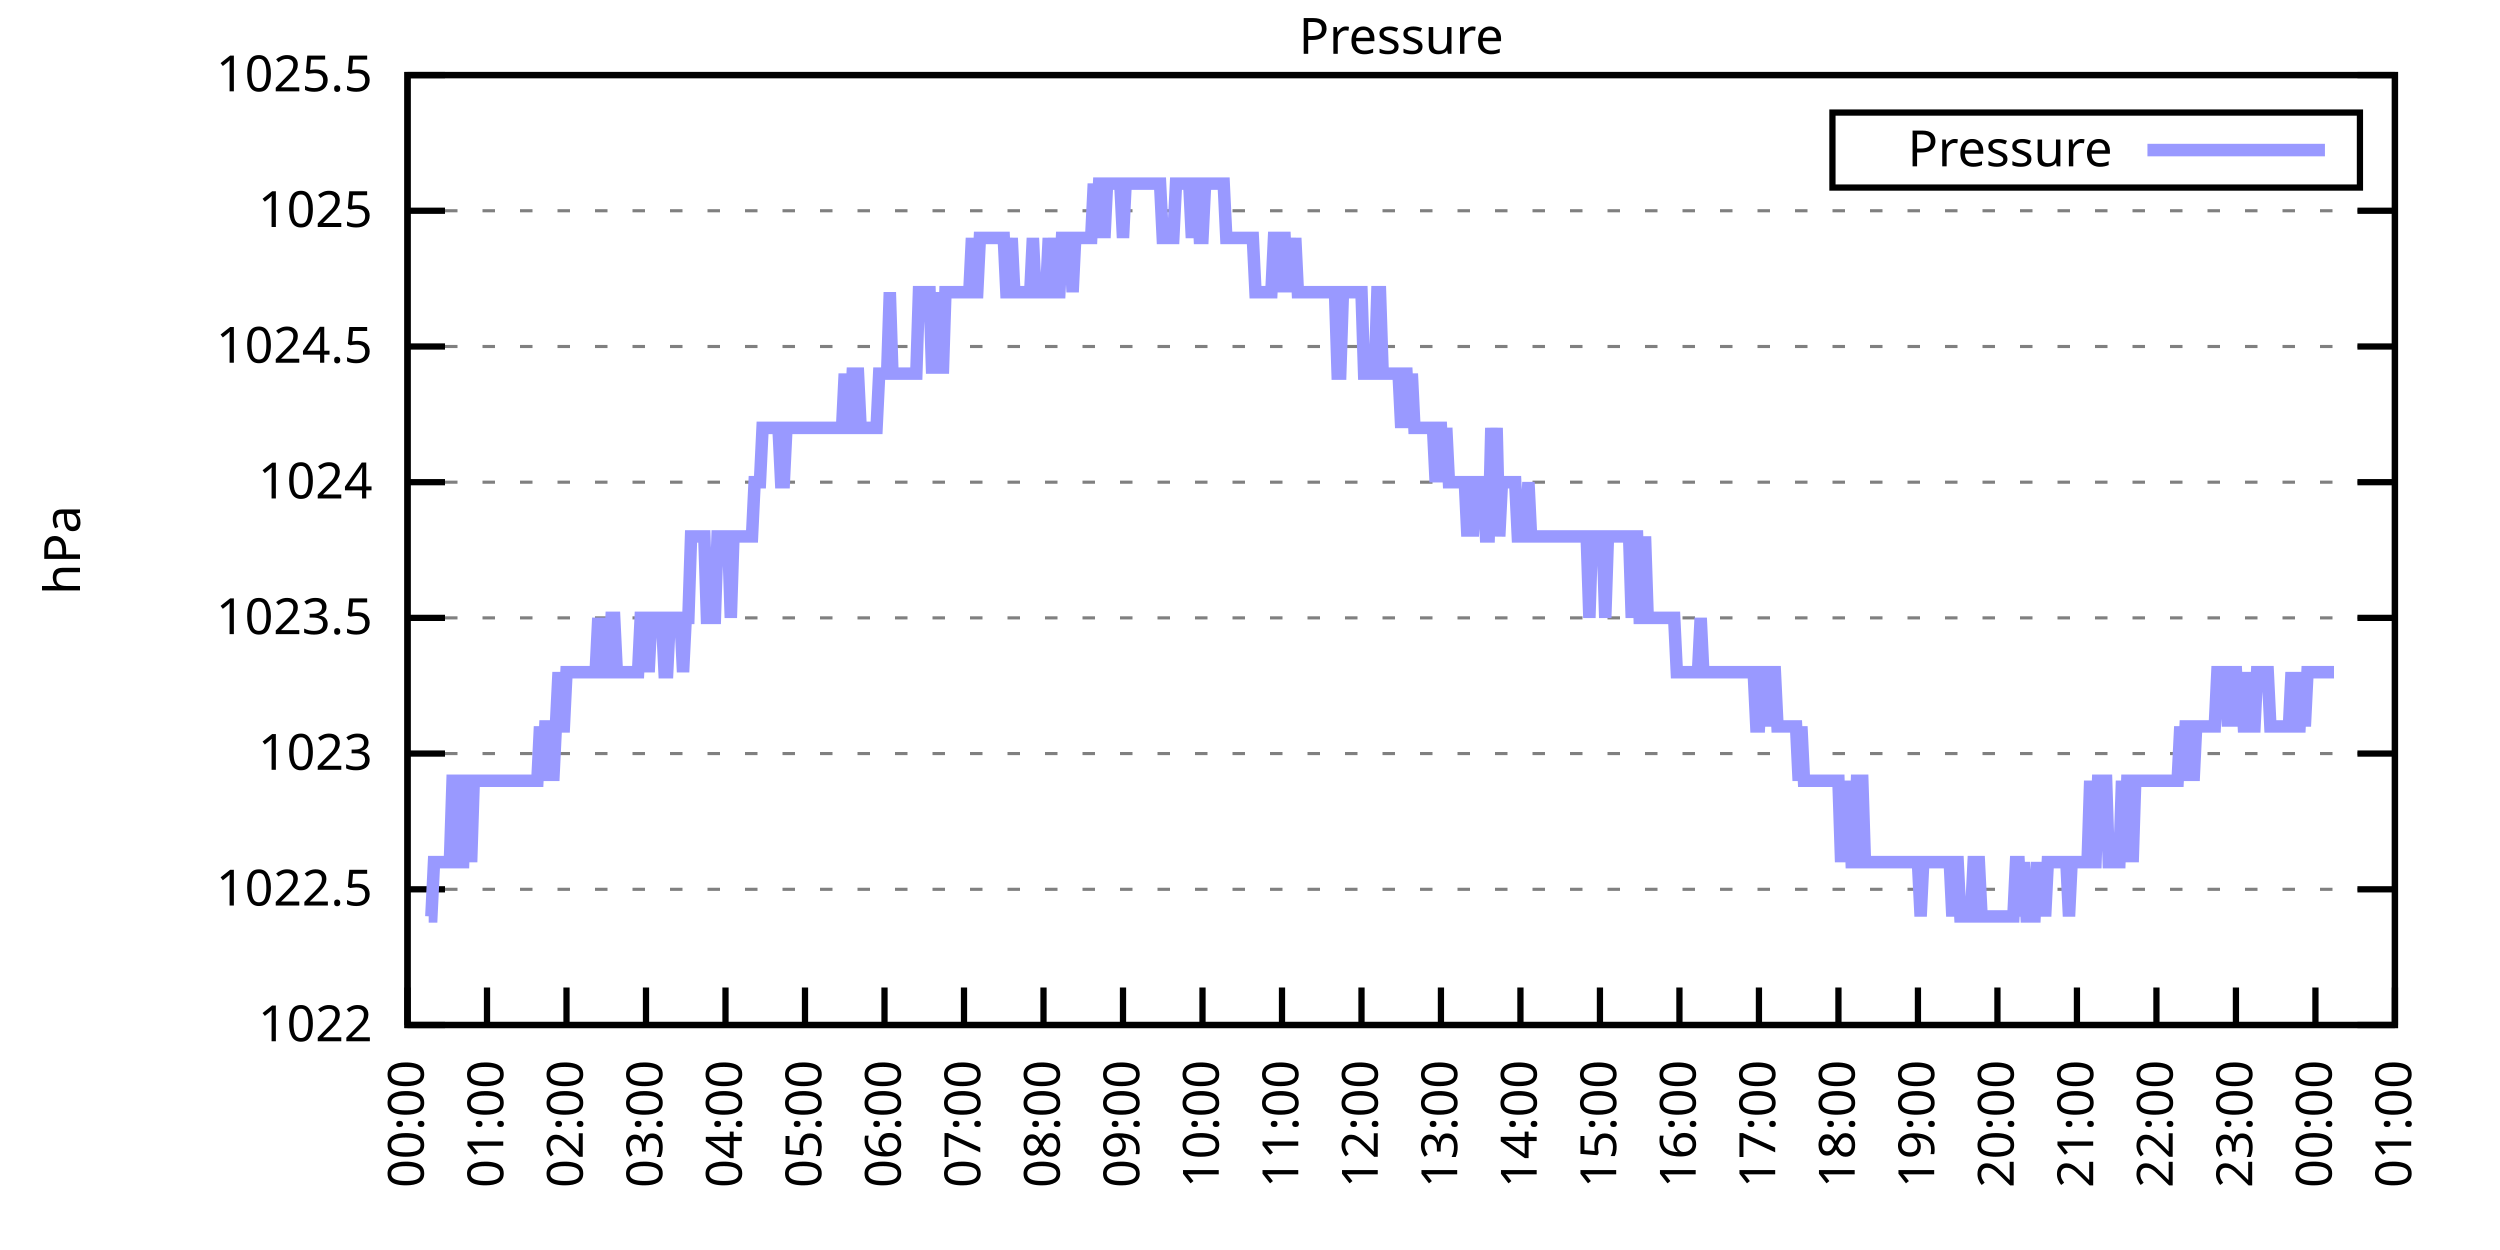
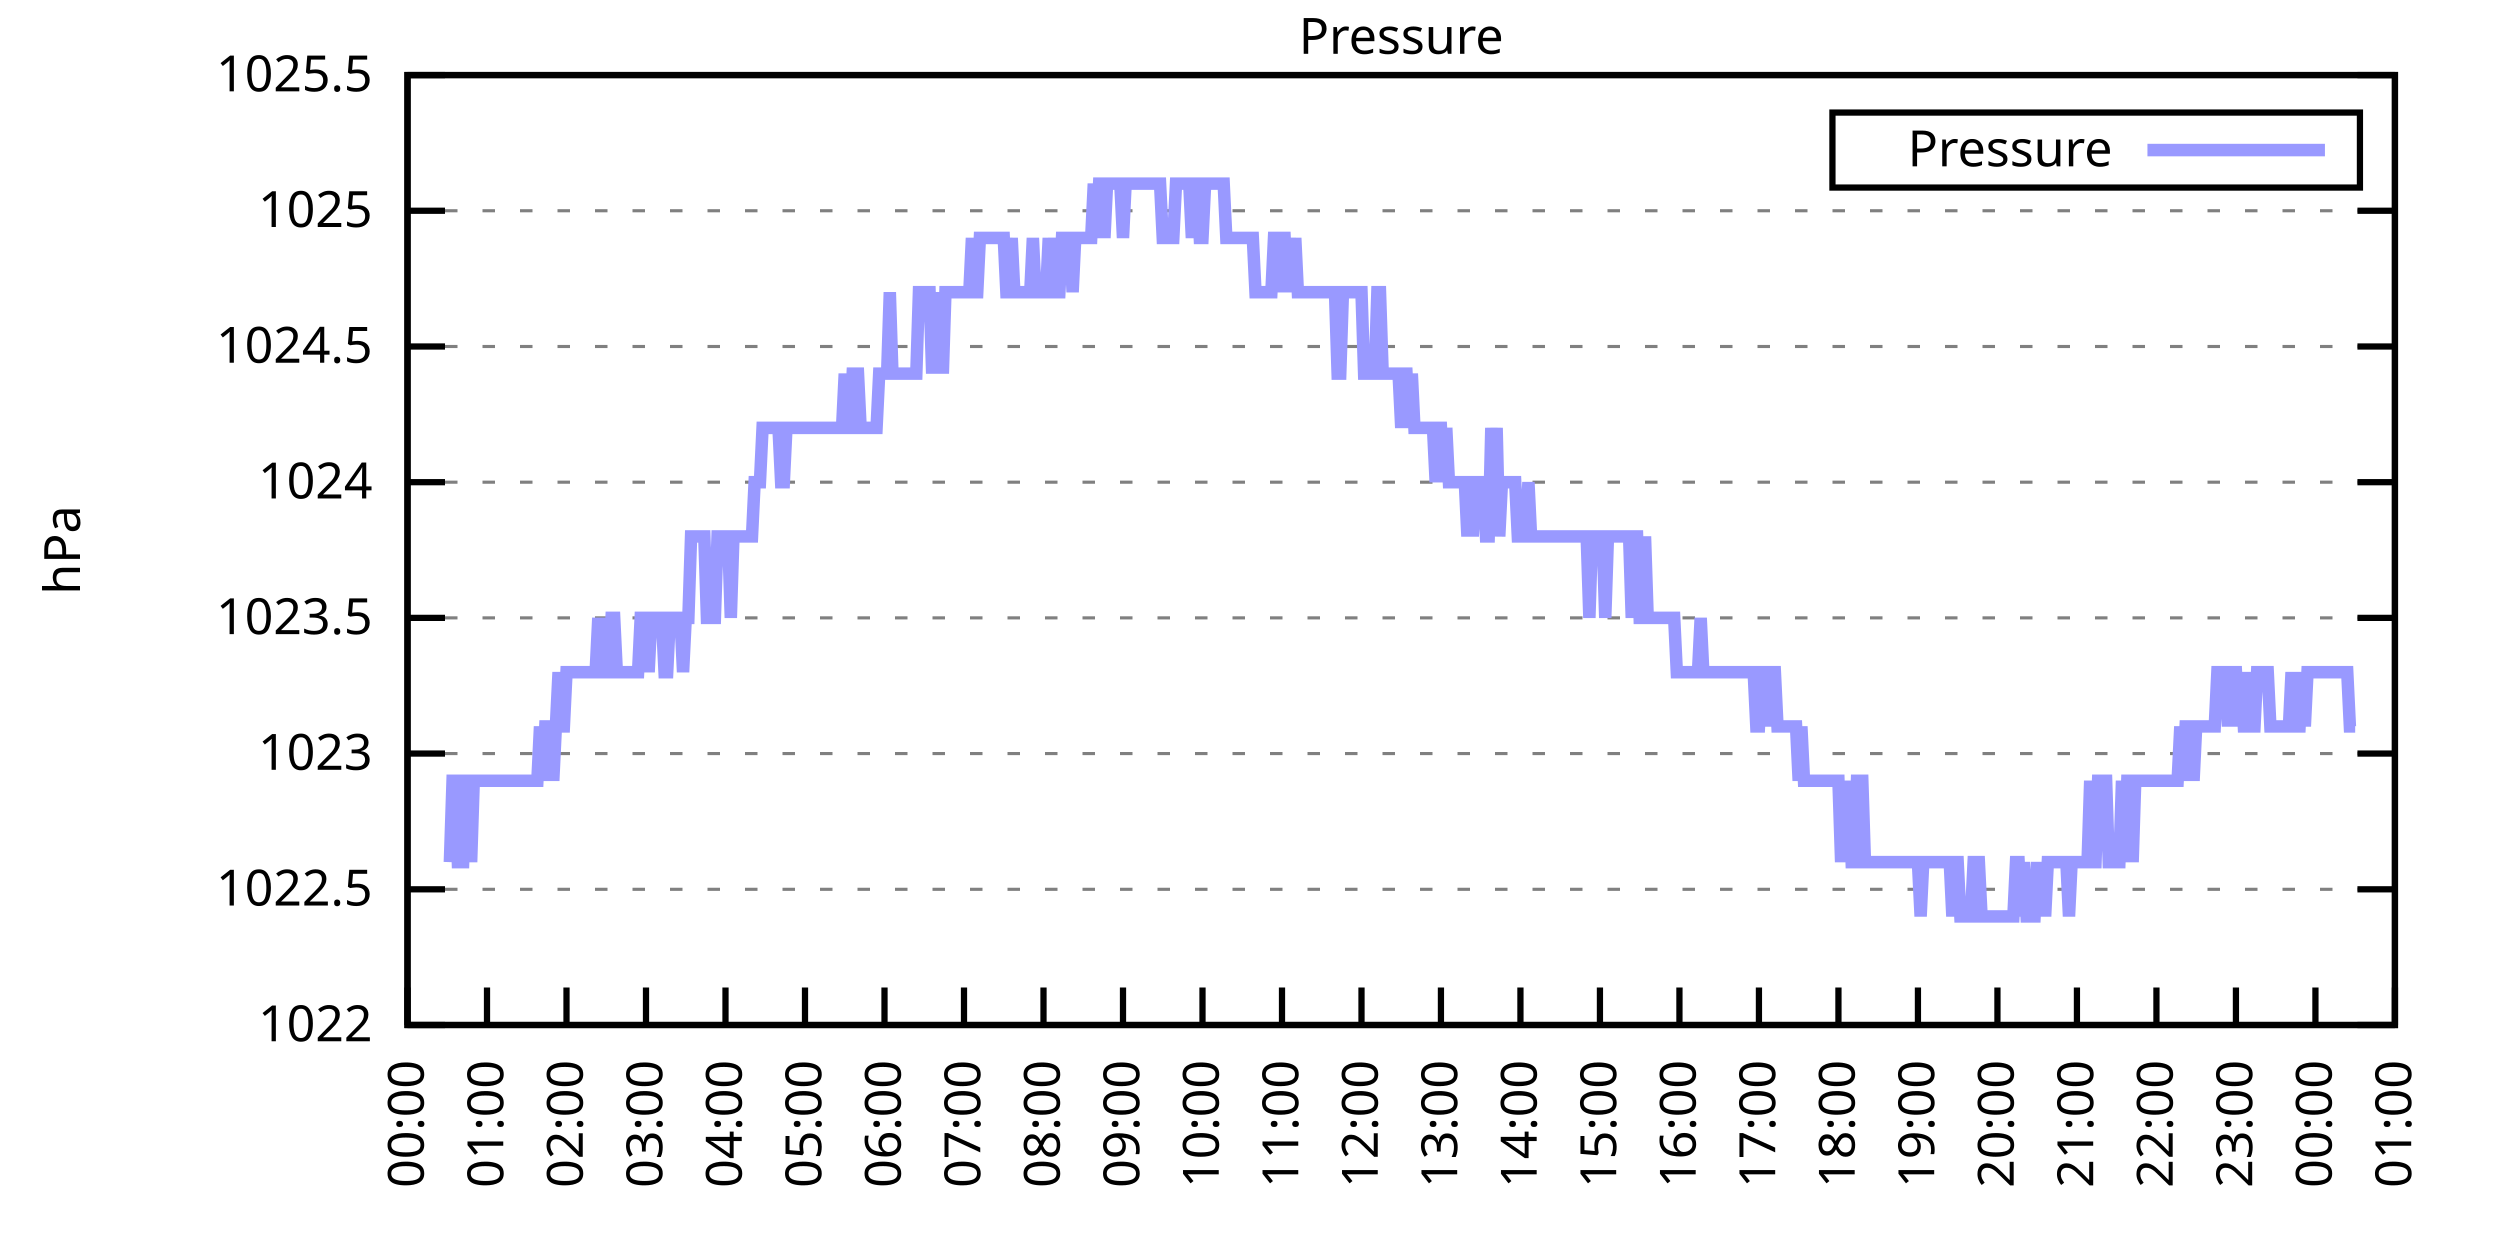
<svg xmlns="http://www.w3.org/2000/svg" xmlns:xlink="http://www.w3.org/1999/xlink" width="400" height="200" viewBox="0 0 400 200">
  <g id="gnuplot_canvas">
    <rect x="0" y="0" width="400" height="200" fill="none" />
    <defs>
      <circle id="gpDot" r="0.5" stroke-width="0.5" stroke="currentColor" />
      <path id="gpPt0" stroke-width="0.333" stroke="currentColor" d="M-1,0 h2 M0,-1 v2" />
      <path id="gpPt1" stroke-width="0.333" stroke="currentColor" d="M-1,-1 L1,1 M1,-1 L-1,1" />
      <path id="gpPt2" stroke-width="0.333" stroke="currentColor" d="M-1,0 L1,0 M0,-1 L0,1 M-1,-1 L1,1 M-1,1 L1,-1" />
      <rect id="gpPt3" stroke-width="0.333" stroke="currentColor" x="-1" y="-1" width="2" height="2" />
      <rect id="gpPt4" stroke-width="0.333" stroke="currentColor" fill="currentColor" x="-1" y="-1" width="2" height="2" />
      <circle id="gpPt5" stroke-width="0.333" stroke="currentColor" cx="0" cy="0" r="1" />
      <use xlink:href="#gpPt5" id="gpPt6" fill="currentColor" stroke="none" />
      <path id="gpPt7" stroke-width="0.333" stroke="currentColor" d="M0,-1.33 L-1.33,0.67 L1.33,0.67 z" />
      <use xlink:href="#gpPt7" id="gpPt8" fill="currentColor" stroke="none" />
      <use xlink:href="#gpPt7" id="gpPt9" stroke="currentColor" transform="rotate(180)" />
      <use xlink:href="#gpPt9" id="gpPt10" fill="currentColor" stroke="none" />
      <use xlink:href="#gpPt3" id="gpPt11" stroke="currentColor" transform="rotate(45)" />
      <use xlink:href="#gpPt11" id="gpPt12" fill="currentColor" stroke="none" />
      <path id="gpPt13" stroke-width="0.333" stroke="currentColor" d="M0,1.330 L1.265,0.411 L0.782,-1.067 L-0.782,-1.076 L-1.265,0.411 z" />
      <use xlink:href="#gpPt13" id="gpPt14" fill="currentColor" stroke="none" />
      <filter id="textbox" filterUnits="objectBoundingBox" x="0" y="0" height="1" width="1">
        <feFlood flood-color="white" flood-opacity="1" result="bgnd" />
        <feComposite in="SourceGraphic" in2="bgnd" operator="atop" />
      </filter>
      <filter id="greybox" filterUnits="objectBoundingBox" x="0" y="0" height="1" width="1">
        <feFlood flood-color="lightgrey" flood-opacity="1" result="grey" />
        <feComposite in="SourceGraphic" in2="grey" operator="atop" />
      </filter>
    </defs>
    <g fill="none" color="white" stroke="currentColor" stroke-width="1.00" stroke-linecap="butt" stroke-linejoin="miter">
</g>
    <g fill="none" color="black" stroke="currentColor" stroke-width="1.00" stroke-linecap="butt" stroke-linejoin="miter">
      <g stroke="none" shape-rendering="crispEdges">
        <polygon fill="rgb(255, 255, 255)" points="65.20,164.00 383.18,164.00 383.18,12.02 65.20,12.02 " />
      </g>
    </g>
    <g fill="none" color="black" stroke="currentColor" stroke-width="1.00" stroke-linecap="butt" stroke-linejoin="miter">
</g>
    <g fill="none" color="black" stroke="black" stroke-width="0.50" stroke-linecap="butt" stroke-linejoin="miter">
</g>
    <g fill="none" color="gray" stroke="currentColor" stroke-width="0.50" stroke-linecap="butt" stroke-linejoin="miter">
      <path stroke="gray" stroke-dasharray="2,4" class="gridline" d="M65.20,164.00 L383.19,164.00  " />
    </g>
    <g fill="none" color="gray" stroke="gray" stroke-width="1.00" stroke-linecap="butt" stroke-linejoin="miter">
</g>
    <g fill="none" color="black" stroke="currentColor" stroke-width="1.00" stroke-linecap="butt" stroke-linejoin="miter">
      <path stroke="black" d="M65.20,164.00 L71.20,164.00 M383.19,164.00 L377.19,164.00  " />
      <g transform="translate(59.60,166.60)" stroke="none" fill="black" font-family="Sans" font-size="8.00" text-anchor="end">
        <text>
          <tspan font-family="Sans"> 1022</tspan>
        </text>
      </g>
    </g>
    <g fill="none" color="black" stroke="currentColor" stroke-width="1.00" stroke-linecap="butt" stroke-linejoin="miter">
</g>
    <g fill="none" color="black" stroke="black" stroke-width="0.50" stroke-linecap="butt" stroke-linejoin="miter">
</g>
    <g fill="none" color="gray" stroke="currentColor" stroke-width="0.50" stroke-linecap="butt" stroke-linejoin="miter">
      <path stroke="gray" stroke-dasharray="2,4" class="gridline" d="M65.20,142.29 L383.19,142.29  " />
    </g>
    <g fill="none" color="gray" stroke="gray" stroke-width="1.00" stroke-linecap="butt" stroke-linejoin="miter">
</g>
    <g fill="none" color="black" stroke="currentColor" stroke-width="1.00" stroke-linecap="butt" stroke-linejoin="miter">
      <path stroke="black" d="M65.20,142.29 L71.20,142.29 M383.19,142.29 L377.19,142.29  " />
      <g transform="translate(59.60,144.89)" stroke="none" fill="black" font-family="Sans" font-size="8.00" text-anchor="end">
        <text>
          <tspan font-family="Sans"> 1022.5</tspan>
        </text>
      </g>
    </g>
    <g fill="none" color="black" stroke="currentColor" stroke-width="1.00" stroke-linecap="butt" stroke-linejoin="miter">
</g>
    <g fill="none" color="black" stroke="black" stroke-width="0.50" stroke-linecap="butt" stroke-linejoin="miter">
</g>
    <g fill="none" color="gray" stroke="currentColor" stroke-width="0.50" stroke-linecap="butt" stroke-linejoin="miter">
      <path stroke="gray" stroke-dasharray="2,4" class="gridline" d="M65.20,120.57 L383.19,120.57  " />
    </g>
    <g fill="none" color="gray" stroke="gray" stroke-width="1.00" stroke-linecap="butt" stroke-linejoin="miter">
</g>
    <g fill="none" color="black" stroke="currentColor" stroke-width="1.00" stroke-linecap="butt" stroke-linejoin="miter">
      <path stroke="black" d="M65.20,120.57 L71.20,120.57 M383.19,120.57 L377.19,120.57  " />
      <g transform="translate(59.60,123.17)" stroke="none" fill="black" font-family="Sans" font-size="8.00" text-anchor="end">
        <text>
          <tspan font-family="Sans"> 1023</tspan>
        </text>
      </g>
    </g>
    <g fill="none" color="black" stroke="currentColor" stroke-width="1.00" stroke-linecap="butt" stroke-linejoin="miter">
</g>
    <g fill="none" color="black" stroke="black" stroke-width="0.50" stroke-linecap="butt" stroke-linejoin="miter">
</g>
    <g fill="none" color="gray" stroke="currentColor" stroke-width="0.50" stroke-linecap="butt" stroke-linejoin="miter">
      <path stroke="gray" stroke-dasharray="2,4" class="gridline" d="M65.20,98.86 L383.19,98.86  " />
    </g>
    <g fill="none" color="gray" stroke="gray" stroke-width="1.00" stroke-linecap="butt" stroke-linejoin="miter">
</g>
    <g fill="none" color="black" stroke="currentColor" stroke-width="1.00" stroke-linecap="butt" stroke-linejoin="miter">
      <path stroke="black" d="M65.20,98.86 L71.20,98.86 M383.19,98.86 L377.19,98.86  " />
      <g transform="translate(59.60,101.46)" stroke="none" fill="black" font-family="Sans" font-size="8.00" text-anchor="end">
        <text>
          <tspan font-family="Sans"> 1023.5</tspan>
        </text>
      </g>
    </g>
    <g fill="none" color="black" stroke="currentColor" stroke-width="1.00" stroke-linecap="butt" stroke-linejoin="miter">
</g>
    <g fill="none" color="black" stroke="black" stroke-width="0.50" stroke-linecap="butt" stroke-linejoin="miter">
</g>
    <g fill="none" color="gray" stroke="currentColor" stroke-width="0.50" stroke-linecap="butt" stroke-linejoin="miter">
      <path stroke="gray" stroke-dasharray="2,4" class="gridline" d="M65.20,77.15 L383.19,77.15  " />
    </g>
    <g fill="none" color="gray" stroke="gray" stroke-width="1.00" stroke-linecap="butt" stroke-linejoin="miter">
</g>
    <g fill="none" color="black" stroke="currentColor" stroke-width="1.00" stroke-linecap="butt" stroke-linejoin="miter">
      <path stroke="black" d="M65.20,77.15 L71.20,77.15 M383.19,77.15 L377.19,77.15  " />
      <g transform="translate(59.60,79.75)" stroke="none" fill="black" font-family="Sans" font-size="8.00" text-anchor="end">
        <text>
          <tspan font-family="Sans"> 1024</tspan>
        </text>
      </g>
    </g>
    <g fill="none" color="black" stroke="currentColor" stroke-width="1.00" stroke-linecap="butt" stroke-linejoin="miter">
</g>
    <g fill="none" color="black" stroke="black" stroke-width="0.50" stroke-linecap="butt" stroke-linejoin="miter">
</g>
    <g fill="none" color="gray" stroke="currentColor" stroke-width="0.50" stroke-linecap="butt" stroke-linejoin="miter">
      <path stroke="gray" stroke-dasharray="2,4" class="gridline" d="M65.20,55.44 L383.19,55.44  " />
    </g>
    <g fill="none" color="gray" stroke="gray" stroke-width="1.00" stroke-linecap="butt" stroke-linejoin="miter">
</g>
    <g fill="none" color="black" stroke="currentColor" stroke-width="1.00" stroke-linecap="butt" stroke-linejoin="miter">
      <path stroke="black" d="M65.20,55.44 L71.20,55.44 M383.19,55.44 L377.19,55.44  " />
      <g transform="translate(59.60,58.04)" stroke="none" fill="black" font-family="Sans" font-size="8.00" text-anchor="end">
        <text>
          <tspan font-family="Sans"> 1024.5</tspan>
        </text>
      </g>
    </g>
    <g fill="none" color="black" stroke="currentColor" stroke-width="1.00" stroke-linecap="butt" stroke-linejoin="miter">
</g>
    <g fill="none" color="black" stroke="black" stroke-width="0.50" stroke-linecap="butt" stroke-linejoin="miter">
</g>
    <g fill="none" color="gray" stroke="currentColor" stroke-width="0.50" stroke-linecap="butt" stroke-linejoin="miter">
      <path stroke="gray" stroke-dasharray="2,4" class="gridline" d="M65.20,33.72 L383.19,33.72  " />
    </g>
    <g fill="none" color="gray" stroke="gray" stroke-width="1.00" stroke-linecap="butt" stroke-linejoin="miter">
</g>
    <g fill="none" color="black" stroke="currentColor" stroke-width="1.00" stroke-linecap="butt" stroke-linejoin="miter">
      <path stroke="black" d="M65.20,33.72 L71.20,33.72 M383.19,33.72 L377.19,33.72  " />
      <g transform="translate(59.60,36.32)" stroke="none" fill="black" font-family="Sans" font-size="8.00" text-anchor="end">
        <text>
          <tspan font-family="Sans"> 1025</tspan>
        </text>
      </g>
    </g>
    <g fill="none" color="black" stroke="currentColor" stroke-width="1.00" stroke-linecap="butt" stroke-linejoin="miter">
</g>
    <g fill="none" color="black" stroke="black" stroke-width="0.50" stroke-linecap="butt" stroke-linejoin="miter">
</g>
    <g fill="none" color="gray" stroke="currentColor" stroke-width="0.50" stroke-linecap="butt" stroke-linejoin="miter">
      <path stroke="gray" stroke-dasharray="2,4" class="gridline" d="M65.20,12.01 L383.19,12.01  " />
    </g>
    <g fill="none" color="gray" stroke="gray" stroke-width="1.00" stroke-linecap="butt" stroke-linejoin="miter">
</g>
    <g fill="none" color="black" stroke="currentColor" stroke-width="1.00" stroke-linecap="butt" stroke-linejoin="miter">
      <path stroke="black" d="M65.20,12.01 L71.20,12.01 M383.19,12.01 L377.19,12.01  " />
      <g transform="translate(59.60,14.61)" stroke="none" fill="black" font-family="Sans" font-size="8.00" text-anchor="end">
        <text>
          <tspan font-family="Sans"> 1025.5</tspan>
        </text>
      </g>
    </g>
    <g fill="none" color="black" stroke="currentColor" stroke-width="1.00" stroke-linecap="butt" stroke-linejoin="miter">
      <path stroke="black" d="M65.20,164.00 L65.20,158.00  " />
      <g transform="translate(67.80,169.60) rotate(270.00)" stroke="none" fill="black" font-family="Sans" font-size="8.00" text-anchor="end">
        <text>
          <tspan font-family="Sans">00:00</tspan>
        </text>
      </g>
    </g>
    <g fill="none" color="black" stroke="currentColor" stroke-width="1.00" stroke-linecap="butt" stroke-linejoin="miter">
      <path stroke="black" d="M77.92,164.00 L77.92,158.00  " />
      <g transform="translate(80.52,169.60) rotate(270.00)" stroke="none" fill="black" font-family="Sans" font-size="8.00" text-anchor="end">
        <text>
          <tspan font-family="Sans">01:00</tspan>
        </text>
      </g>
    </g>
    <g fill="none" color="black" stroke="currentColor" stroke-width="1.00" stroke-linecap="butt" stroke-linejoin="miter">
      <path stroke="black" d="M90.64,164.00 L90.64,158.00  " />
      <g transform="translate(93.24,169.60) rotate(270.00)" stroke="none" fill="black" font-family="Sans" font-size="8.00" text-anchor="end">
        <text>
          <tspan font-family="Sans">02:00</tspan>
        </text>
      </g>
    </g>
    <g fill="none" color="black" stroke="currentColor" stroke-width="1.00" stroke-linecap="butt" stroke-linejoin="miter">
      <path stroke="black" d="M103.36,164.00 L103.36,158.00  " />
      <g transform="translate(105.96,169.60) rotate(270.00)" stroke="none" fill="black" font-family="Sans" font-size="8.00" text-anchor="end">
        <text>
          <tspan font-family="Sans">03:00</tspan>
        </text>
      </g>
    </g>
    <g fill="none" color="black" stroke="currentColor" stroke-width="1.00" stroke-linecap="butt" stroke-linejoin="miter">
      <path stroke="black" d="M116.08,164.00 L116.08,158.00  " />
      <g transform="translate(118.68,169.60) rotate(270.00)" stroke="none" fill="black" font-family="Sans" font-size="8.00" text-anchor="end">
        <text>
          <tspan font-family="Sans">04:00</tspan>
        </text>
      </g>
    </g>
    <g fill="none" color="black" stroke="currentColor" stroke-width="1.00" stroke-linecap="butt" stroke-linejoin="miter">
      <path stroke="black" d="M128.80,164.00 L128.80,158.00  " />
      <g transform="translate(131.40,169.60) rotate(270.00)" stroke="none" fill="black" font-family="Sans" font-size="8.00" text-anchor="end">
        <text>
          <tspan font-family="Sans">05:00</tspan>
        </text>
      </g>
    </g>
    <g fill="none" color="black" stroke="currentColor" stroke-width="1.00" stroke-linecap="butt" stroke-linejoin="miter">
      <path stroke="black" d="M141.52,164.00 L141.52,158.00  " />
      <g transform="translate(144.12,169.60) rotate(270.00)" stroke="none" fill="black" font-family="Sans" font-size="8.00" text-anchor="end">
        <text>
          <tspan font-family="Sans">06:00</tspan>
        </text>
      </g>
    </g>
    <g fill="none" color="black" stroke="currentColor" stroke-width="1.00" stroke-linecap="butt" stroke-linejoin="miter">
      <path stroke="black" d="M154.24,164.00 L154.24,158.00  " />
      <g transform="translate(156.84,169.60) rotate(270.00)" stroke="none" fill="black" font-family="Sans" font-size="8.00" text-anchor="end">
        <text>
          <tspan font-family="Sans">07:00</tspan>
        </text>
      </g>
    </g>
    <g fill="none" color="black" stroke="currentColor" stroke-width="1.00" stroke-linecap="butt" stroke-linejoin="miter">
      <path stroke="black" d="M166.96,164.00 L166.96,158.00  " />
      <g transform="translate(169.56,169.60) rotate(270.00)" stroke="none" fill="black" font-family="Sans" font-size="8.00" text-anchor="end">
        <text>
          <tspan font-family="Sans">08:00</tspan>
        </text>
      </g>
    </g>
    <g fill="none" color="black" stroke="currentColor" stroke-width="1.00" stroke-linecap="butt" stroke-linejoin="miter">
      <path stroke="black" d="M179.68,164.00 L179.68,158.00  " />
      <g transform="translate(182.28,169.60) rotate(270.00)" stroke="none" fill="black" font-family="Sans" font-size="8.00" text-anchor="end">
        <text>
          <tspan font-family="Sans">09:00</tspan>
        </text>
      </g>
    </g>
    <g fill="none" color="black" stroke="currentColor" stroke-width="1.00" stroke-linecap="butt" stroke-linejoin="miter">
      <path stroke="black" d="M192.40,164.00 L192.40,158.00  " />
      <g transform="translate(195.00,169.60) rotate(270.00)" stroke="none" fill="black" font-family="Sans" font-size="8.00" text-anchor="end">
        <text>
          <tspan font-family="Sans">10:00</tspan>
        </text>
      </g>
    </g>
    <g fill="none" color="black" stroke="currentColor" stroke-width="1.00" stroke-linecap="butt" stroke-linejoin="miter">
      <path stroke="black" d="M205.12,164.00 L205.12,158.00  " />
      <g transform="translate(207.72,169.60) rotate(270.00)" stroke="none" fill="black" font-family="Sans" font-size="8.00" text-anchor="end">
        <text>
          <tspan font-family="Sans">11:00</tspan>
        </text>
      </g>
    </g>
    <g fill="none" color="black" stroke="currentColor" stroke-width="1.00" stroke-linecap="butt" stroke-linejoin="miter">
      <path stroke="black" d="M217.84,164.00 L217.84,158.00  " />
      <g transform="translate(220.44,169.60) rotate(270.00)" stroke="none" fill="black" font-family="Sans" font-size="8.00" text-anchor="end">
        <text>
          <tspan font-family="Sans">12:00</tspan>
        </text>
      </g>
    </g>
    <g fill="none" color="black" stroke="currentColor" stroke-width="1.00" stroke-linecap="butt" stroke-linejoin="miter">
      <path stroke="black" d="M230.55,164.00 L230.55,158.00  " />
      <g transform="translate(233.15,169.60) rotate(270.00)" stroke="none" fill="black" font-family="Sans" font-size="8.00" text-anchor="end">
        <text>
          <tspan font-family="Sans">13:00</tspan>
        </text>
      </g>
    </g>
    <g fill="none" color="black" stroke="currentColor" stroke-width="1.00" stroke-linecap="butt" stroke-linejoin="miter">
      <path stroke="black" d="M243.27,164.00 L243.27,158.00  " />
      <g transform="translate(245.87,169.60) rotate(270.00)" stroke="none" fill="black" font-family="Sans" font-size="8.00" text-anchor="end">
        <text>
          <tspan font-family="Sans">14:00</tspan>
        </text>
      </g>
    </g>
    <g fill="none" color="black" stroke="currentColor" stroke-width="1.00" stroke-linecap="butt" stroke-linejoin="miter">
      <path stroke="black" d="M255.99,164.00 L255.99,158.00  " />
      <g transform="translate(258.59,169.60) rotate(270.00)" stroke="none" fill="black" font-family="Sans" font-size="8.00" text-anchor="end">
        <text>
          <tspan font-family="Sans">15:00</tspan>
        </text>
      </g>
    </g>
    <g fill="none" color="black" stroke="currentColor" stroke-width="1.00" stroke-linecap="butt" stroke-linejoin="miter">
      <path stroke="black" d="M268.71,164.00 L268.71,158.00  " />
      <g transform="translate(271.31,169.60) rotate(270.00)" stroke="none" fill="black" font-family="Sans" font-size="8.00" text-anchor="end">
        <text>
          <tspan font-family="Sans">16:00</tspan>
        </text>
      </g>
    </g>
    <g fill="none" color="black" stroke="currentColor" stroke-width="1.00" stroke-linecap="butt" stroke-linejoin="miter">
      <path stroke="black" d="M281.43,164.00 L281.43,158.00  " />
      <g transform="translate(284.03,169.60) rotate(270.00)" stroke="none" fill="black" font-family="Sans" font-size="8.00" text-anchor="end">
        <text>
          <tspan font-family="Sans">17:00</tspan>
        </text>
      </g>
    </g>
    <g fill="none" color="black" stroke="currentColor" stroke-width="1.00" stroke-linecap="butt" stroke-linejoin="miter">
      <path stroke="black" d="M294.15,164.00 L294.15,158.00  " />
      <g transform="translate(296.75,169.60) rotate(270.00)" stroke="none" fill="black" font-family="Sans" font-size="8.00" text-anchor="end">
        <text>
          <tspan font-family="Sans">18:00</tspan>
        </text>
      </g>
    </g>
    <g fill="none" color="black" stroke="currentColor" stroke-width="1.00" stroke-linecap="butt" stroke-linejoin="miter">
      <path stroke="black" d="M306.87,164.00 L306.87,158.00  " />
      <g transform="translate(309.47,169.60) rotate(270.00)" stroke="none" fill="black" font-family="Sans" font-size="8.00" text-anchor="end">
        <text>
          <tspan font-family="Sans">19:00</tspan>
        </text>
      </g>
    </g>
    <g fill="none" color="black" stroke="currentColor" stroke-width="1.00" stroke-linecap="butt" stroke-linejoin="miter">
      <path stroke="black" d="M319.59,164.00 L319.59,158.00  " />
      <g transform="translate(322.19,169.60) rotate(270.00)" stroke="none" fill="black" font-family="Sans" font-size="8.00" text-anchor="end">
        <text>
          <tspan font-family="Sans">20:00</tspan>
        </text>
      </g>
    </g>
    <g fill="none" color="black" stroke="currentColor" stroke-width="1.00" stroke-linecap="butt" stroke-linejoin="miter">
      <path stroke="black" d="M332.31,164.00 L332.31,158.00  " />
      <g transform="translate(334.91,169.60) rotate(270.00)" stroke="none" fill="black" font-family="Sans" font-size="8.00" text-anchor="end">
        <text>
          <tspan font-family="Sans">21:00</tspan>
        </text>
      </g>
    </g>
    <g fill="none" color="black" stroke="currentColor" stroke-width="1.00" stroke-linecap="butt" stroke-linejoin="miter">
      <path stroke="black" d="M345.03,164.00 L345.03,158.00  " />
      <g transform="translate(347.63,169.60) rotate(270.00)" stroke="none" fill="black" font-family="Sans" font-size="8.00" text-anchor="end">
        <text>
          <tspan font-family="Sans">22:00</tspan>
        </text>
      </g>
    </g>
    <g fill="none" color="black" stroke="currentColor" stroke-width="1.00" stroke-linecap="butt" stroke-linejoin="miter">
      <path stroke="black" d="M357.75,164.00 L357.75,158.00  " />
      <g transform="translate(360.35,169.60) rotate(270.00)" stroke="none" fill="black" font-family="Sans" font-size="8.00" text-anchor="end">
        <text>
          <tspan font-family="Sans">23:00</tspan>
        </text>
      </g>
    </g>
    <g fill="none" color="black" stroke="currentColor" stroke-width="1.00" stroke-linecap="butt" stroke-linejoin="miter">
      <path stroke="black" d="M370.47,164.00 L370.47,158.00  " />
      <g transform="translate(373.07,169.60) rotate(270.00)" stroke="none" fill="black" font-family="Sans" font-size="8.00" text-anchor="end">
        <text>
          <tspan font-family="Sans">00:00</tspan>
        </text>
      </g>
    </g>
    <g fill="none" color="black" stroke="currentColor" stroke-width="1.00" stroke-linecap="butt" stroke-linejoin="miter">
      <path stroke="black" d="M383.19,164.00 L383.19,158.00  " />
      <g transform="translate(385.79,169.60) rotate(270.00)" stroke="none" fill="black" font-family="Sans" font-size="8.00" text-anchor="end">
        <text>
          <tspan font-family="Sans">01:00</tspan>
        </text>
      </g>
    </g>
    <g fill="none" color="black" stroke="currentColor" stroke-width="1.00" stroke-linecap="butt" stroke-linejoin="miter">
</g>
    <g fill="none" color="black" stroke="currentColor" stroke-width="1.00" stroke-linecap="butt" stroke-linejoin="miter">
      <path stroke="black" d="M65.20,12.01 L65.20,164.00 L383.19,164.00 L383.19,12.01 L65.20,12.01 Z  " />
    </g>
    <g fill="none" color="black" stroke="currentColor" stroke-width="1.00" stroke-linecap="butt" stroke-linejoin="miter">
</g>
    <g fill="none" color="black" stroke="currentColor" stroke-width="1.00" stroke-linecap="butt" stroke-linejoin="miter">
      <path stroke="black" d="M293.19,30.01 L293.19,18.01 L377.59,18.01 L377.59,30.01 L293.19,30.01 Z  " />
    </g>
    <g id="Pressure_plot_1">
      <g fill="none" color="white" stroke="black" stroke-width="2.00" stroke-linecap="butt" stroke-linejoin="miter">
</g>
      <g fill="none" color="black" stroke="currentColor" stroke-width="2.00" stroke-linecap="butt" stroke-linejoin="miter">
        <g transform="translate(337.99,26.61)" stroke="none" fill="black" font-family="Sans" font-size="8.00" text-anchor="end">
          <text>
            <tspan font-family="Sans">Pressure</tspan>
          </text>
        </g>
      </g>
      <g fill="none" color="black" stroke="currentColor" stroke-width="2.00" stroke-linecap="butt" stroke-linejoin="miter">
-         <path stroke="rgb(153, 153, 255)" d="M343.59,24.01 L371.99,24.01 M68.59,146.63 L69.02,146.63 L69.44,137.94 L69.86,137.94 L70.29,137.94 L70.71,137.94   L71.14,137.94 L71.56,137.94 L71.98,137.94 L72.41,124.92 L72.83,124.92 L73.26,137.94 L73.68,137.94 L74.10,137.94   L74.53,124.92 L74.95,124.92 L75.38,137.94 L75.80,124.92 L76.22,124.92 L76.65,124.92 L77.07,124.92 L77.50,124.92   L77.92,124.92 L78.34,124.92 L78.77,124.92 L79.19,124.92 L79.62,124.92 L80.04,124.92 L80.46,124.92 L80.89,124.92   L81.31,124.92 L81.74,124.92 L82.16,124.92 L82.58,124.92 L83.01,124.92 L83.43,124.92 L83.86,124.92 L84.28,124.92   L84.70,124.92 L85.13,124.92 L85.55,124.92 L85.98,124.92 L86.40,116.23 L86.82,124.92 L87.25,116.23 L87.67,116.23   L88.10,116.23 L88.52,124.92 L88.94,116.23 L89.37,107.55 L89.79,116.23 L90.22,116.23 L90.64,107.55 L91.06,107.55   L91.49,107.55 L91.91,107.55 L92.34,107.55 L92.76,107.55 L93.18,107.55 L93.61,107.55 L94.03,107.55 L94.46,107.55   L94.88,107.55 L95.30,107.55 L95.73,98.86 L96.15,107.55 L96.58,98.86 L97.00,107.55 L97.42,107.55 L97.85,98.86   L98.27,98.86 L98.69,107.55 L99.12,107.55 L99.54,107.55 L99.97,107.55 L100.39,107.55 L100.81,107.55 L101.24,107.55   L101.66,107.55 L102.09,107.55 L102.51,98.86 L102.93,98.86 L103.36,98.86 L103.78,107.55 L104.21,98.86 L104.63,98.86   L105.05,98.86 L105.48,98.86 L105.90,98.86 L106.33,107.55 L106.75,107.55 L107.17,98.86 L107.60,98.86 L108.02,98.86   L108.45,98.86 L108.87,98.86 L109.29,107.55 L109.72,98.86 L110.14,98.86 L110.57,85.83 L110.99,85.83 L111.41,85.83   L111.84,85.83 L112.26,85.83 L112.69,85.83 L113.11,98.86 L113.53,98.86 L113.96,98.86 L114.38,98.86 L114.81,85.83   L115.23,85.83 L115.65,85.83 L116.08,85.83 L116.50,85.83 L116.93,98.86 L117.35,85.83 L117.77,85.83 L118.20,85.83   L118.62,85.83 L119.05,85.83 L119.47,85.83 L119.89,85.83 L120.32,85.83 L120.74,77.15 L121.17,77.15 L121.59,77.15   L122.01,68.46 L122.44,68.46 L122.86,68.46 L123.29,68.46 L123.71,68.46 L124.13,68.46 L124.56,68.46 L124.98,77.15   L125.41,77.15 L125.83,68.46 L126.25,68.46 L126.68,68.46 L127.10,68.46 L127.53,68.46 L127.95,68.46 L128.37,68.46   L128.80,68.46 L129.22,68.46 L129.65,68.46 L130.07,68.46 L130.49,68.46 L130.92,68.46 L131.34,68.46 L131.77,68.46   L132.19,68.46 L132.61,68.46 L133.04,68.46 L133.46,68.46 L133.89,68.46 L134.31,68.46 L134.73,68.46 L135.16,59.78   L135.58,68.46 L136.01,68.46 L136.43,59.78 L136.85,59.78 L137.28,59.78 L137.70,68.46 L138.13,68.46 L138.55,68.46   L138.97,68.46 L139.40,68.46 L139.82,68.46 L140.25,68.46 L140.67,59.78 L141.09,59.78 L141.52,59.78 L141.94,59.78   L142.37,46.75 L142.79,59.78 L143.21,59.78 L143.64,59.78 L144.06,59.78 L144.49,59.78 L144.91,59.78 L145.33,59.78   L145.76,59.78 L146.18,59.78 L146.61,59.78 L147.03,46.75 L147.45,46.75 L147.88,46.75 L148.30,46.75 L148.73,46.75   L149.15,59.78 L149.57,46.75 L150.00,59.78 L150.42,46.75 L150.85,59.78 L151.27,46.75 L151.69,46.75 L152.12,46.75   L152.54,46.75 L152.97,46.75 L153.39,46.75 L153.81,46.75 L154.24,46.75 L154.66,46.75 L155.09,46.75 L155.51,38.07   L155.93,46.75 L156.36,46.75 L156.78,38.07 L157.21,38.07 L157.63,38.07 L158.05,38.07 L158.48,38.07 L158.90,38.07   L159.33,38.07 L159.75,38.07 L160.17,38.07 L160.60,38.07 L161.02,46.75 L161.44,46.75 L161.87,38.07 L162.29,46.75   L162.72,46.75 L163.14,46.75 L163.56,46.75 L163.99,46.75 L164.41,46.75 L164.84,46.75 L165.26,38.07 L165.68,46.75   L166.11,46.75 L166.53,46.75 L166.96,46.75 L167.38,46.75 L167.80,38.07 L168.23,46.75 L168.65,38.07 L169.08,46.75   L169.50,46.75 L169.92,38.07 L170.35,38.07 L170.77,38.07 L171.20,38.07 L171.62,46.75 L172.04,38.07 L172.47,38.07   L172.89,38.07 L173.32,38.07 L173.74,38.07 L174.16,38.07 L174.59,38.07 L175.01,29.38 L175.44,38.07 L175.86,29.38   L176.28,29.38 L176.71,38.07 L177.13,29.38 L177.56,29.38 L177.98,29.38 L178.40,29.38 L178.83,29.38 L179.25,29.38   L179.68,38.07 L180.10,29.38 L180.52,29.38 L180.95,29.38 L181.37,29.38 L181.80,29.38 L182.22,29.38 L182.64,29.38   L183.07,29.38 L183.49,29.38 L183.92,29.38 L184.34,29.38 L184.76,29.38 L185.19,29.38 L185.61,29.38 L186.04,38.07   L186.46,38.07 L186.88,38.07 L187.31,38.07 L187.73,38.07 L188.16,29.38 L188.58,29.38 L189.00,29.38 L189.43,29.38   L189.85,29.38 L190.28,29.38 L190.70,38.07 L191.12,29.38 L191.55,29.38 L191.97,38.07 L192.40,38.07 L192.82,29.38   L193.24,29.38 L193.67,29.38 L194.09,29.38 L194.52,29.38 L194.94,29.38 L195.36,29.38 L195.79,29.38 L196.21,38.07   L196.64,38.07 L197.06,38.07 L197.48,38.07 L197.91,38.07 L198.33,38.07 L198.76,38.07 L199.18,38.07 L199.60,38.07   L200.03,38.07 L200.45,38.07 L200.88,46.75 L201.30,46.75 L201.72,46.75 L202.15,46.75 L202.57,46.75 L203.00,46.75   L203.42,46.75 L203.84,38.07 L204.27,38.07 L204.69,46.75 L205.12,38.07 L205.54,38.07 L205.96,46.75 L206.39,38.07   L206.81,46.75 L207.24,38.07 L207.66,46.75 L208.08,46.75 L208.51,46.75 L208.93,46.75 L209.36,46.75 L209.78,46.75   L210.20,46.75 L210.63,46.75 L211.05,46.75 L211.48,46.75 L211.90,46.75 L212.32,46.75 L212.75,46.75 L213.17,46.75   L213.60,46.75 L214.02,59.78 L214.44,59.78 L214.87,46.75 L215.29,46.75 L215.72,46.75 L216.14,46.75 L216.56,46.75   L216.99,46.75 L217.41,46.75 L217.84,46.75 L218.26,59.78 L218.68,59.78 L219.11,59.78 L219.53,59.78 L219.96,59.78   L220.38,46.75 L220.80,46.75 L221.23,59.78 L221.65,59.78 L222.08,59.78 L222.50,59.78 L222.92,59.78 L223.35,59.78   L223.77,59.78 L224.20,68.46 L224.62,59.78 L225.04,59.78 L225.47,68.46 L225.89,59.78 L226.31,68.46 L226.74,68.46   L227.16,68.46 L227.59,68.46 L228.01,68.46 L228.43,68.46 L228.86,68.46 L229.28,68.46 L229.71,77.15 L230.13,68.46   L230.55,68.46 L230.98,77.15 L231.40,68.46 L231.83,77.15 L232.25,77.15 L232.67,77.15 L233.10,77.15 L233.52,77.15   L233.95,77.15 L234.37,77.15 L234.79,85.83 L235.22,77.15 L235.64,85.83 L236.07,77.15 L236.49,77.15 L236.91,77.15   L237.34,77.15 L237.76,85.83 L238.19,85.83 L238.61,68.46 L239.03,77.15 L239.46,68.46 L239.88,85.83 L240.31,77.15   L240.73,77.15 L241.15,77.15 L241.58,77.15 L242.00,77.15 L242.43,77.15 L242.85,85.83 L243.27,85.83 L243.70,85.83   L244.12,85.83 L244.55,77.15 L244.97,85.83 L245.39,85.83 L245.82,85.83 L246.24,85.83 L246.67,85.83 L247.09,85.83   L247.51,85.83 L247.94,85.83 L248.36,85.83 L248.79,85.83 L249.21,85.83 L249.63,85.83 L250.06,85.83 L250.48,85.83   L250.91,85.83 L251.33,85.83 L251.75,85.83 L252.18,85.83 L252.60,85.83 L253.03,85.83 L253.45,85.83 L253.87,85.83   L254.30,98.86 L254.72,85.83 L255.15,85.83 L255.57,85.83 L255.99,85.83 L256.42,85.83 L256.84,98.86 L257.27,85.83   L257.69,85.83 L258.11,85.83 L258.54,85.83 L258.96,85.83 L259.39,85.83 L259.81,85.83 L260.23,85.83 L260.66,85.83   L261.08,98.86 L261.51,85.83 L261.93,85.83 L262.35,98.86 L262.78,98.86 L263.20,85.83 L263.63,98.86 L264.05,98.86   L264.47,98.86 L264.90,98.86 L265.32,98.86 L265.75,98.86 L266.17,98.86 L266.59,98.86 L267.02,98.86 L267.44,98.86   L267.87,98.86 L268.29,107.55 L268.71,107.55 L269.14,107.55 L269.56,107.55 L269.99,107.55 L270.41,107.55 L270.83,107.55   L271.26,107.55 L271.68,107.55 L272.11,98.86 L272.53,107.55 L272.95,107.55 L273.38,107.55 L273.80,107.55 L274.23,107.55   L274.65,107.55 L275.07,107.55 L275.50,107.55 L275.92,107.55 L276.35,107.55 L276.77,107.55 L277.19,107.55 L277.62,107.55   L278.04,107.55 L278.47,107.55 L278.89,107.55 L279.31,107.55 L279.74,107.55 L280.16,107.55 L280.59,107.55 L281.01,116.23   L281.43,116.23 L281.86,107.55 L282.28,107.55 L282.71,107.55 L283.13,116.23 L283.55,107.55 L283.98,107.55 L284.40,116.23   L284.83,116.23 L285.25,116.23 L285.67,116.23 L286.10,116.23 L286.52,116.23 L286.95,116.23 L287.37,116.23 L287.79,124.92   L288.22,116.23 L288.64,124.92 L289.06,124.92 L289.49,124.92 L289.91,124.92 L290.34,124.92 L290.76,124.92 L291.18,124.92   L291.61,124.92 L292.03,124.92 L292.46,124.92 L292.88,124.92 L293.30,124.92 L293.73,124.92 L294.15,124.92 L294.58,137.94   L295.00,124.92 L295.42,137.94 L295.85,124.92 L296.27,137.94 L296.70,137.94 L297.12,124.92 L297.54,124.92 L297.97,124.92   L298.39,137.94 L298.82,137.94 L299.24,137.94 L299.66,137.94 L300.09,137.94 L300.51,137.94 L300.94,137.94 L301.36,137.94   L301.78,137.94 L302.21,137.94 L302.63,137.94 L303.06,137.94 L303.48,137.94 L303.90,137.94 L304.33,137.94 L304.75,137.94   L305.18,137.94 L305.60,137.94 L306.02,137.94 L306.45,137.94 L306.87,137.94 L307.30,146.63 L307.72,137.94 L308.14,137.94   L308.57,137.94 L308.99,137.94 L309.42,137.94 L309.84,137.94 L310.26,137.94 L310.69,137.94 L311.11,137.94 L311.54,137.94   L311.96,137.94 L312.38,146.63 L312.81,137.94 L313.23,137.94 L313.66,146.63 L314.08,146.63 L314.50,146.63 L314.93,146.63   L315.35,146.63 L315.78,137.94 L316.20,137.94 L316.62,137.94 L317.05,146.63 L317.47,146.63 L317.90,146.63 L318.32,146.63   L318.74,146.63 L319.17,146.63 L319.59,146.63 L320.02,146.63 L320.44,146.63 L320.86,146.63 L321.29,146.63 L321.71,146.63   L322.14,146.63 L322.56,137.94 L322.98,137.94 L323.41,146.63 L323.83,137.94 L324.26,146.63 L324.68,146.63 L325.10,146.63   L325.53,146.63 L325.95,137.94 L326.38,146.63 L326.80,137.94 L327.22,146.63 L327.65,137.94 L328.07,137.94 L328.50,137.94   L328.92,137.94 L329.34,137.94 L329.77,137.94 L330.19,137.94 L330.62,137.94 L331.04,146.63 L331.46,137.94 L331.89,137.94   L332.31,137.94 L332.74,137.94 L333.16,137.94 L333.58,137.94 L334.01,137.94 L334.43,124.92 L334.86,137.94 L335.28,137.94   L335.70,124.92 L336.13,124.92 L336.55,124.92 L336.98,124.92 L337.40,137.94 L337.82,137.94 L338.25,137.94 L338.67,137.94   L339.10,137.94 L339.52,124.92 L339.94,137.94 L340.37,124.92 L340.79,124.92 L341.22,137.94 L341.64,124.92 L342.06,124.92   L342.49,124.92 L342.91,124.92 L343.34,124.92 L343.76,124.92 L344.18,124.92 L344.61,124.92 L345.03,124.92 L345.46,124.92   L345.88,124.92 L346.30,124.92 L346.73,124.92 L347.15,124.92 L347.58,124.92 L348.00,124.92 L348.42,124.92 L348.85,116.23   L349.27,124.92 L349.70,116.23 L350.12,116.23 L350.54,116.23 L350.97,124.92 L351.39,116.23 L351.81,116.23 L352.24,116.23   L352.66,116.23 L353.09,116.23 L353.51,116.23 L353.93,116.23 L354.36,116.23 L354.78,107.55 L355.21,107.55 L355.63,107.55   L356.05,107.55 L356.48,116.23 L356.90,107.55 L357.33,107.55 L357.75,107.55 L358.17,116.23 L358.60,107.55 L359.02,116.23   L359.45,116.23 L359.87,107.55 L360.29,116.23 L360.72,116.23 L361.14,107.55 L361.57,107.55 L361.99,107.55 L362.41,107.55   L362.84,107.55 L363.26,116.23 L363.69,116.23 L364.11,116.23 L364.53,116.23 L364.96,116.23 L365.38,116.23 L365.81,116.23   L366.23,116.23 L366.65,107.55 L367.08,116.23 L367.50,116.23 L367.93,116.23 L368.35,107.55 L368.77,116.23 L369.20,107.55   L369.62,107.55 L370.05,107.55 L370.47,107.55 L370.89,107.55 L371.32,107.55 L371.74,107.55 L372.17,107.55 L372.59,107.55   L373.01,107.55 L373.44,107.55  " />
+         <path stroke="rgb(153, 153, 255)" d="M343.59,24.01 L371.99,24.01 M71.98,137.94 L72.41,124.92 L72.83,124.92 L73.26,137.94 L73.68,137.94 L74.10,137.94   L74.53,124.92 L74.95,124.92 L75.38,137.94 L75.80,124.92 L76.22,124.92 L76.65,124.92 L77.07,124.92 L77.50,124.92   L77.92,124.92 L78.34,124.92 L78.77,124.92 L79.19,124.92 L79.62,124.92 L80.04,124.92 L80.46,124.92 L80.89,124.92   L81.31,124.92 L81.74,124.92 L82.16,124.92 L82.58,124.92 L83.01,124.92 L83.43,124.92 L83.86,124.92 L84.28,124.92   L84.70,124.92 L85.13,124.92 L85.55,124.92 L85.98,124.92 L86.40,116.23 L86.82,124.92 L87.25,116.23 L87.67,116.23   L88.10,116.23 L88.52,124.92 L88.94,116.23 L89.37,107.55 L89.79,116.23 L90.22,116.23 L90.64,107.55 L91.06,107.55   L91.49,107.55 L91.91,107.55 L92.34,107.55 L92.76,107.55 L93.18,107.55 L93.61,107.55 L94.03,107.55 L94.46,107.55   L94.88,107.55 L95.30,107.55 L95.73,98.86 L96.15,107.55 L96.58,98.86 L97.00,107.55 L97.42,107.55 L97.85,98.86   L98.27,98.86 L98.69,107.55 L99.12,107.55 L99.54,107.55 L99.97,107.55 L100.39,107.55 L100.81,107.55 L101.24,107.55   L101.66,107.55 L102.09,107.55 L102.51,98.86 L102.93,98.86 L103.36,98.86 L103.78,107.55 L104.21,98.86 L104.63,98.86   L105.05,98.86 L105.48,98.86 L105.90,98.86 L106.33,107.55 L106.75,107.55 L107.17,98.86 L107.60,98.86 L108.02,98.86   L108.45,98.86 L108.87,98.86 L109.29,107.55 L109.72,98.86 L110.14,98.86 L110.57,85.83 L110.99,85.83 L111.41,85.83   L111.84,85.83 L112.26,85.83 L112.69,85.83 L113.11,98.86 L113.53,98.86 L113.96,98.86 L114.38,98.86 L114.81,85.83   L115.23,85.83 L115.65,85.83 L116.08,85.83 L116.50,85.83 L116.93,98.86 L117.35,85.83 L117.77,85.83 L118.20,85.83   L118.62,85.83 L119.05,85.83 L119.47,85.83 L119.89,85.83 L120.32,85.83 L120.74,77.15 L121.17,77.15 L121.59,77.15   L122.01,68.46 L122.44,68.46 L122.86,68.46 L123.29,68.46 L123.71,68.46 L124.13,68.46 L124.56,68.46 L124.98,77.15   L125.41,77.15 L125.83,68.46 L126.25,68.46 L126.68,68.46 L127.10,68.46 L127.53,68.46 L127.95,68.46 L128.37,68.46   L128.80,68.46 L129.22,68.46 L129.65,68.46 L130.07,68.46 L130.49,68.46 L130.92,68.46 L131.34,68.46 L131.77,68.46   L132.19,68.46 L132.61,68.46 L133.04,68.46 L133.46,68.46 L133.89,68.46 L134.31,68.46 L134.73,68.46 L135.16,59.78   L135.58,68.46 L136.01,68.46 L136.43,59.78 L136.85,59.78 L137.28,59.78 L137.70,68.46 L138.13,68.46 L138.55,68.46   L138.97,68.46 L139.40,68.46 L139.82,68.46 L140.25,68.46 L140.67,59.78 L141.09,59.78 L141.52,59.78 L141.94,59.78   L142.37,46.75 L142.79,59.78 L143.21,59.78 L143.64,59.78 L144.06,59.78 L144.49,59.78 L144.91,59.78 L145.33,59.78   L145.76,59.78 L146.18,59.78 L146.61,59.78 L147.03,46.75 L147.45,46.75 L147.88,46.75 L148.30,46.75 L148.73,46.75   L149.15,59.78 L149.57,46.75 L150.00,59.78 L150.42,46.75 L150.85,59.78 L151.27,46.75 L151.69,46.75 L152.12,46.75   L152.54,46.75 L152.97,46.75 L153.39,46.75 L153.81,46.75 L154.24,46.75 L154.66,46.75 L155.09,46.75 L155.51,38.07   L155.93,46.75 L156.36,46.75 L156.78,38.07 L157.21,38.07 L157.63,38.07 L158.05,38.07 L158.48,38.07 L158.90,38.07   L159.33,38.07 L159.75,38.07 L160.17,38.07 L160.60,38.07 L161.02,46.75 L161.44,46.75 L161.87,38.07 L162.29,46.75   L162.72,46.75 L163.14,46.75 L163.56,46.75 L163.99,46.75 L164.41,46.75 L164.84,46.75 L165.26,38.07 L165.68,46.75   L166.11,46.75 L166.53,46.75 L166.96,46.75 L167.38,46.75 L167.80,38.07 L168.23,46.75 L168.65,38.07 L169.08,46.75   L169.50,46.75 L169.92,38.07 L170.35,38.07 L170.77,38.07 L171.20,38.07 L171.62,46.75 L172.04,38.07 L172.47,38.07   L172.89,38.07 L173.32,38.07 L173.74,38.07 L174.16,38.07 L174.59,38.07 L175.01,29.38 L175.44,38.07 L175.86,29.38   L176.28,29.38 L176.71,38.07 L177.13,29.38 L177.56,29.38 L177.98,29.38 L178.40,29.38 L178.83,29.38 L179.25,29.38   L179.68,38.07 L180.10,29.38 L180.52,29.38 L180.95,29.38 L181.37,29.38 L181.80,29.38 L182.22,29.38 L182.64,29.38   L183.07,29.38 L183.49,29.38 L183.92,29.38 L184.34,29.38 L184.76,29.38 L185.19,29.38 L185.61,29.38 L186.04,38.07   L186.46,38.07 L186.88,38.07 L187.31,38.07 L187.73,38.07 L188.16,29.38 L188.58,29.38 L189.00,29.38 L189.43,29.38   L189.85,29.38 L190.28,29.38 L190.70,38.07 L191.12,29.38 L191.55,29.38 L191.97,38.07 L192.40,38.07 L192.82,29.38   L193.24,29.38 L193.67,29.38 L194.09,29.38 L194.52,29.38 L194.94,29.38 L195.36,29.38 L195.79,29.38 L196.21,38.07   L196.64,38.07 L197.06,38.07 L197.48,38.07 L197.91,38.07 L198.33,38.07 L198.76,38.07 L199.18,38.07 L199.60,38.07   L200.03,38.07 L200.45,38.07 L200.88,46.75 L201.30,46.75 L201.72,46.75 L202.15,46.75 L202.57,46.75 L203.00,46.75   L203.42,46.75 L203.84,38.07 L204.27,38.07 L204.69,46.75 L205.12,38.07 L205.54,38.07 L205.96,46.75 L206.39,38.07   L206.81,46.75 L207.24,38.07 L207.66,46.75 L208.08,46.75 L208.51,46.75 L208.93,46.75 L209.36,46.75 L209.78,46.75   L210.20,46.75 L210.63,46.75 L211.05,46.75 L211.48,46.75 L211.90,46.75 L212.32,46.75 L212.75,46.75 L213.17,46.75   L213.60,46.75 L214.02,59.78 L214.44,59.78 L214.87,46.75 L215.29,46.75 L215.72,46.75 L216.14,46.75 L216.56,46.75   L216.99,46.75 L217.41,46.75 L217.84,46.75 L218.26,59.78 L218.68,59.78 L219.11,59.78 L219.53,59.78 L219.96,59.78   L220.38,46.75 L220.80,46.75 L221.23,59.78 L221.65,59.78 L222.08,59.78 L222.50,59.78 L222.92,59.78 L223.35,59.78   L223.77,59.78 L224.20,68.46 L224.62,59.78 L225.04,59.78 L225.47,68.46 L225.89,59.78 L226.31,68.46 L226.74,68.46   L227.16,68.46 L227.59,68.46 L228.01,68.46 L228.43,68.46 L228.86,68.46 L229.28,68.46 L229.71,77.15 L230.13,68.46   L230.55,68.46 L230.98,77.15 L231.40,68.46 L231.83,77.15 L232.25,77.15 L232.67,77.15 L233.10,77.15 L233.52,77.15   L233.95,77.15 L234.37,77.15 L234.79,85.83 L235.22,77.15 L235.64,85.83 L236.07,77.15 L236.49,77.15 L236.91,77.15   L237.34,77.15 L237.76,85.83 L238.19,85.83 L238.61,68.46 L239.03,77.15 L239.46,68.46 L239.88,85.83 L240.31,77.15   L240.73,77.15 L241.15,77.15 L241.58,77.15 L242.00,77.15 L242.43,77.15 L242.85,85.83 L243.27,85.83 L243.70,85.83   L244.12,85.83 L244.55,77.15 L244.97,85.83 L245.39,85.83 L245.82,85.83 L246.24,85.83 L246.67,85.83 L247.09,85.83   L247.51,85.83 L247.94,85.83 L248.36,85.83 L248.79,85.83 L249.21,85.83 L249.63,85.83 L250.06,85.83 L250.48,85.83   L250.91,85.83 L251.33,85.83 L251.75,85.83 L252.18,85.83 L252.60,85.83 L253.03,85.83 L253.45,85.83 L253.87,85.83   L254.30,98.86 L254.72,85.83 L255.15,85.83 L255.57,85.83 L255.99,85.83 L256.42,85.83 L256.84,98.86 L257.27,85.83   L257.69,85.83 L258.11,85.83 L258.54,85.83 L258.96,85.83 L259.39,85.83 L259.81,85.83 L260.23,85.83 L260.66,85.83   L261.08,98.86 L261.51,85.83 L261.93,85.83 L262.35,98.86 L262.78,98.86 L263.20,85.83 L263.63,98.86 L264.05,98.86   L264.47,98.86 L264.90,98.86 L265.32,98.86 L265.75,98.86 L266.17,98.86 L266.59,98.86 L267.02,98.86 L267.44,98.86   L267.87,98.86 L268.29,107.55 L268.71,107.55 L269.14,107.55 L269.56,107.55 L269.99,107.55 L270.41,107.55 L270.83,107.55   L271.26,107.55 L271.68,107.55 L272.11,98.86 L272.53,107.55 L272.95,107.55 L273.38,107.55 L273.80,107.55 L274.23,107.55   L274.65,107.55 L275.07,107.55 L275.50,107.55 L275.92,107.55 L276.35,107.55 L276.77,107.55 L277.19,107.55 L277.62,107.55   L278.04,107.55 L278.47,107.55 L278.89,107.55 L279.31,107.55 L279.74,107.55 L280.16,107.55 L280.59,107.55 L281.01,116.23   L281.43,116.23 L281.86,107.55 L282.28,107.55 L282.71,107.55 L283.13,116.23 L283.55,107.55 L283.98,107.55 L284.40,116.23   L284.83,116.23 L285.25,116.23 L285.67,116.23 L286.10,116.23 L286.52,116.23 L286.95,116.23 L287.37,116.23 L287.79,124.92   L288.22,116.23 L288.64,124.92 L289.06,124.92 L289.49,124.92 L289.91,124.92 L290.34,124.92 L290.76,124.92 L291.18,124.92   L291.61,124.92 L292.03,124.92 L292.46,124.92 L292.88,124.92 L293.30,124.92 L293.73,124.92 L294.15,124.92 L294.58,137.94   L295.00,124.92 L295.42,137.94 L295.85,124.92 L296.27,137.94 L296.70,137.94 L297.12,124.92 L297.54,124.92 L297.97,124.92   L298.39,137.94 L298.82,137.94 L299.24,137.94 L299.66,137.94 L300.09,137.94 L300.51,137.94 L300.94,137.94 L301.36,137.94   L301.78,137.94 L302.21,137.94 L302.63,137.94 L303.06,137.94 L303.48,137.94 L303.90,137.94 L304.33,137.94 L304.75,137.94   L305.18,137.94 L305.60,137.94 L306.02,137.94 L306.45,137.94 L306.87,137.94 L307.30,146.63 L307.72,137.94 L308.14,137.94   L308.57,137.94 L308.99,137.94 L309.42,137.94 L309.84,137.94 L310.26,137.94 L310.69,137.94 L311.11,137.94 L311.54,137.94   L311.96,137.94 L312.38,146.63 L312.81,137.94 L313.23,137.94 L313.66,146.63 L314.08,146.63 L314.50,146.63 L314.93,146.63   L315.35,146.63 L315.78,137.94 L316.20,137.94 L316.62,137.94 L317.05,146.63 L317.47,146.63 L317.90,146.63 L318.32,146.63   L318.74,146.63 L319.17,146.63 L319.59,146.63 L320.02,146.63 L320.44,146.63 L320.86,146.63 L321.29,146.63 L321.71,146.63   L322.14,146.63 L322.56,137.94 L322.98,137.94 L323.41,146.63 L323.83,137.94 L324.26,146.63 L324.68,146.63 L325.10,146.63   L325.53,146.63 L325.95,137.94 L326.38,146.63 L326.80,137.94 L327.22,146.63 L327.65,137.94 L328.07,137.94 L328.50,137.94   L328.92,137.94 L329.34,137.94 L329.77,137.94 L330.19,137.94 L330.62,137.94 L331.04,146.63 L331.46,137.94 L331.89,137.94   L332.31,137.94 L332.74,137.94 L333.16,137.94 L333.58,137.94 L334.01,137.94 L334.43,124.92 L334.86,137.94 L335.28,137.94   L335.70,124.92 L336.13,124.92 L336.55,124.92 L336.98,124.92 L337.40,137.94 L337.82,137.94 L338.25,137.94 L338.67,137.94   L339.10,137.94 L339.52,124.92 L339.94,137.94 L340.37,124.92 L340.79,124.92 L341.22,137.94 L341.64,124.92 L342.06,124.92   L342.49,124.92 L342.91,124.92 L343.34,124.92 L343.76,124.92 L344.18,124.92 L344.61,124.92 L345.03,124.92 L345.46,124.92   L345.88,124.92 L346.30,124.92 L346.73,124.92 L347.15,124.92 L347.58,124.92 L348.00,124.92 L348.42,124.92 L348.85,116.23   L349.27,124.92 L349.70,116.23 L350.12,116.23 L350.54,116.23 L350.97,124.92 L351.39,116.23 L351.81,116.23 L352.24,116.23   L352.66,116.23 L353.09,116.23 L353.51,116.23 L353.93,116.23 L354.36,116.23 L354.78,107.55 L355.21,107.55 L355.63,107.55   L356.05,107.55 L356.48,116.23 L356.90,107.55 L357.33,107.55 L357.75,107.55 L358.17,116.23 L358.60,107.55 L359.02,116.23   L359.45,116.23 L359.87,107.55 L360.29,116.23 L360.72,116.23 L361.14,107.55 L361.57,107.55 L361.99,107.55 L362.41,107.55   L362.84,107.55 L363.26,116.23 L363.69,116.23 L364.11,116.23 L364.53,116.23 L364.96,116.23 L365.38,116.23 L365.81,116.23   L366.23,116.23 L366.65,107.55 L367.08,116.23 L367.50,116.23 L367.93,116.23 L368.35,107.55 L368.77,116.23 L369.20,107.55   L369.62,107.55 L370.05,107.55 L370.47,107.55 L370.89,107.55 L371.32,107.55 L371.74,107.55 L372.17,107.55 L372.59,107.55   L373.01,107.55 L373.44,107.55 L373.86,107.55 L374.29,107.55 L374.71,107.55 L375.13,107.55 L375.56,107.55 L375.98,116.23   L376.41,116.23 L376.83,116.23  " />
      </g>
    </g>
    <g fill="none" color="black" stroke="currentColor" stroke-width="2.00" stroke-linecap="butt" stroke-linejoin="miter">
</g>
    <g fill="none" color="black" stroke="black" stroke-width="1.00" stroke-linecap="butt" stroke-linejoin="miter">
</g>
    <g fill="none" color="black" stroke="currentColor" stroke-width="1.00" stroke-linecap="butt" stroke-linejoin="miter">
      <path stroke="black" d="M65.20,12.01 L65.20,164.00 L383.19,164.00 L383.19,12.01 L65.20,12.01 Z  " />
      <g transform="translate(12.80,88.01) rotate(270.00)" stroke="none" fill="black" font-family="Sans" font-size="8.00" text-anchor="middle">
        <text>
          <tspan font-family="Sans">hPa</tspan>
        </text>
      </g>
    </g>
    <g fill="none" color="black" stroke="currentColor" stroke-width="1.00" stroke-linecap="butt" stroke-linejoin="miter">
</g>
    <g fill="none" color="black" stroke="currentColor" stroke-width="1.00" stroke-linecap="butt" stroke-linejoin="miter">
      <g transform="translate(224.19,8.61)" stroke="none" fill="black" font-family="Sans" font-size="8.00" text-anchor="middle">
        <text>
          <tspan font-family="Sans">Pressure</tspan>
        </text>
      </g>
    </g>
    <g fill="none" color="black" stroke="currentColor" stroke-width="1.00" stroke-linecap="butt" stroke-linejoin="miter">
</g>
  </g>
</svg>
